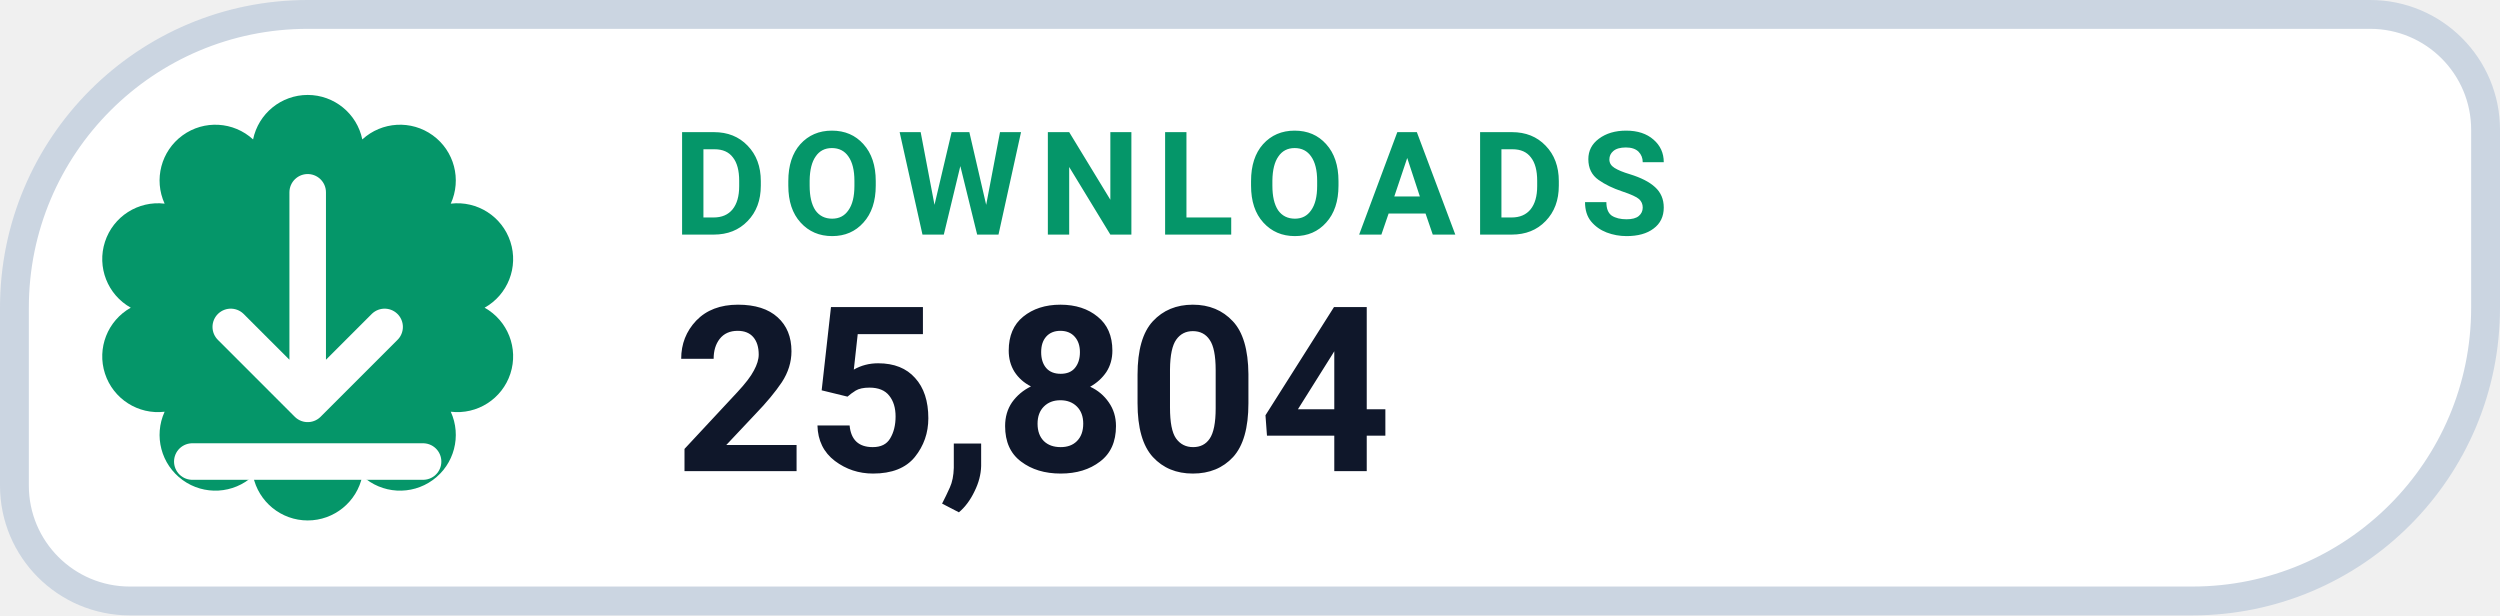
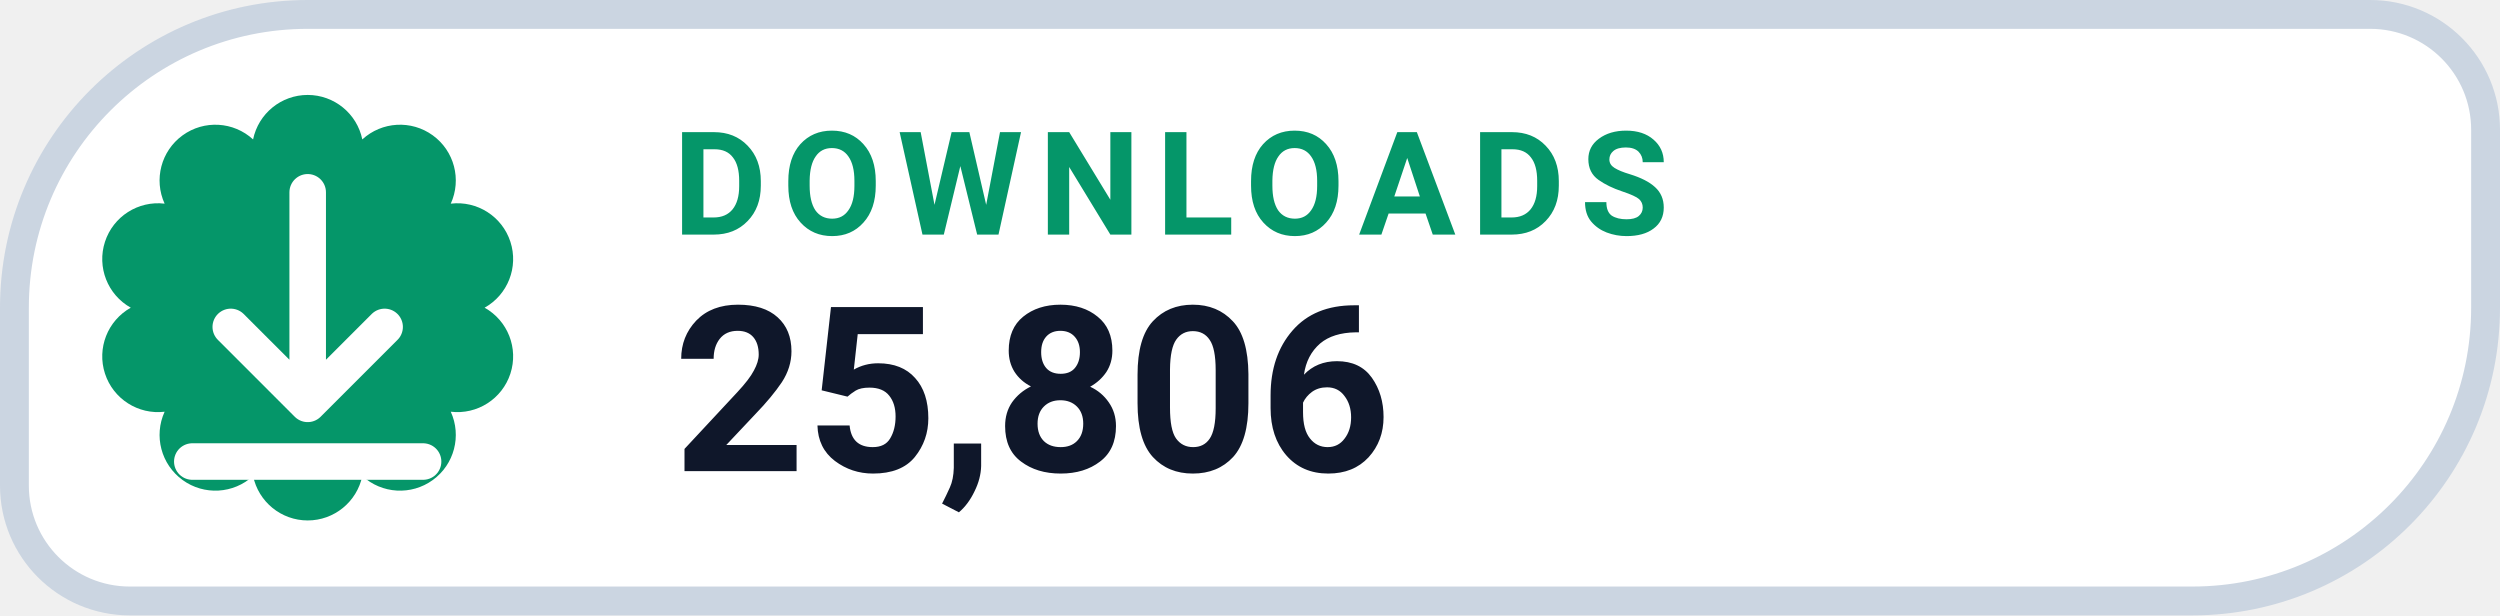
- <svg xmlns="http://www.w3.org/2000/svg" width="130" height="32" viewBox="0 0 130 32" role="img" aria-label="DOWNLOADS 25,804">
+ <svg xmlns="http://www.w3.org/2000/svg" width="130" height="32" viewBox="0 0 130 32" role="img" aria-label="DOWNLOADS 25,806">
  <path d="M 16.00 0.75 H 123.25 A 6.00 6.00 0 0 1 129.25 6.75 V 16.00 A 15.25 15.25 0 0 1 114.00 31.25 H 6.75 A 6.00 6.00 0 0 1 0.75 25.25 V 16.00 A 15.25 15.25 0 0 1 16.00 0.75 Z" fill="#FFFFFF" stroke="#CBD5E1" stroke-width="1.5" />
  <path d="M 13.16 7.25 A 2.90 2.90 0 0 1 18.84 7.25 A 2.90 2.90 0 0 1 23.44 10.59 A 2.90 2.90 0 0 1 25.20 16.00 A 2.90 2.90 0 0 1 23.44 21.41 A 2.90 2.90 0 0 1 18.84 24.75 A 2.90 2.90 0 0 1 13.16 24.75 A 2.90 2.90 0 0 1 8.56 21.41 A 2.90 2.90 0 0 1 6.80 16.00 A 2.90 2.90 0 0 1 8.56 10.59 A 2.90 2.90 0 0 1 13.16 7.25 Z" fill="#059669" />
  <g transform="translate(16 16)" style="color:#FFFFFF;">
    <path d="M0 -6 v11 m0 0 l4 -4 m-4 4 l-4 -4 M-6 8 h12" fill="none" stroke="currentColor" stroke-width="1.9" stroke-linecap="round" stroke-linejoin="round" />
  </g>
  <text x="35" y="12.2" fill="#059669" font-family="-apple-system,BlinkMacSystemFont,'Segoe UI',Roboto,Helvetica,Arial,sans-serif" font-size="7.5" font-weight="700" letter-spacing=".8">DOWNLOADS</text>
-   <text x="35" y="24.5" fill="#0F172A" font-family="-apple-system,BlinkMacSystemFont,'Segoe UI',Roboto,Helvetica,Arial,sans-serif" font-size="12" font-weight="750">25,804</text>
+   <text x="35" y="24.5" fill="#0F172A" font-family="-apple-system,BlinkMacSystemFont,'Segoe UI',Roboto,Helvetica,Arial,sans-serif" font-size="12" font-weight="750">25,806</text>
</svg>
